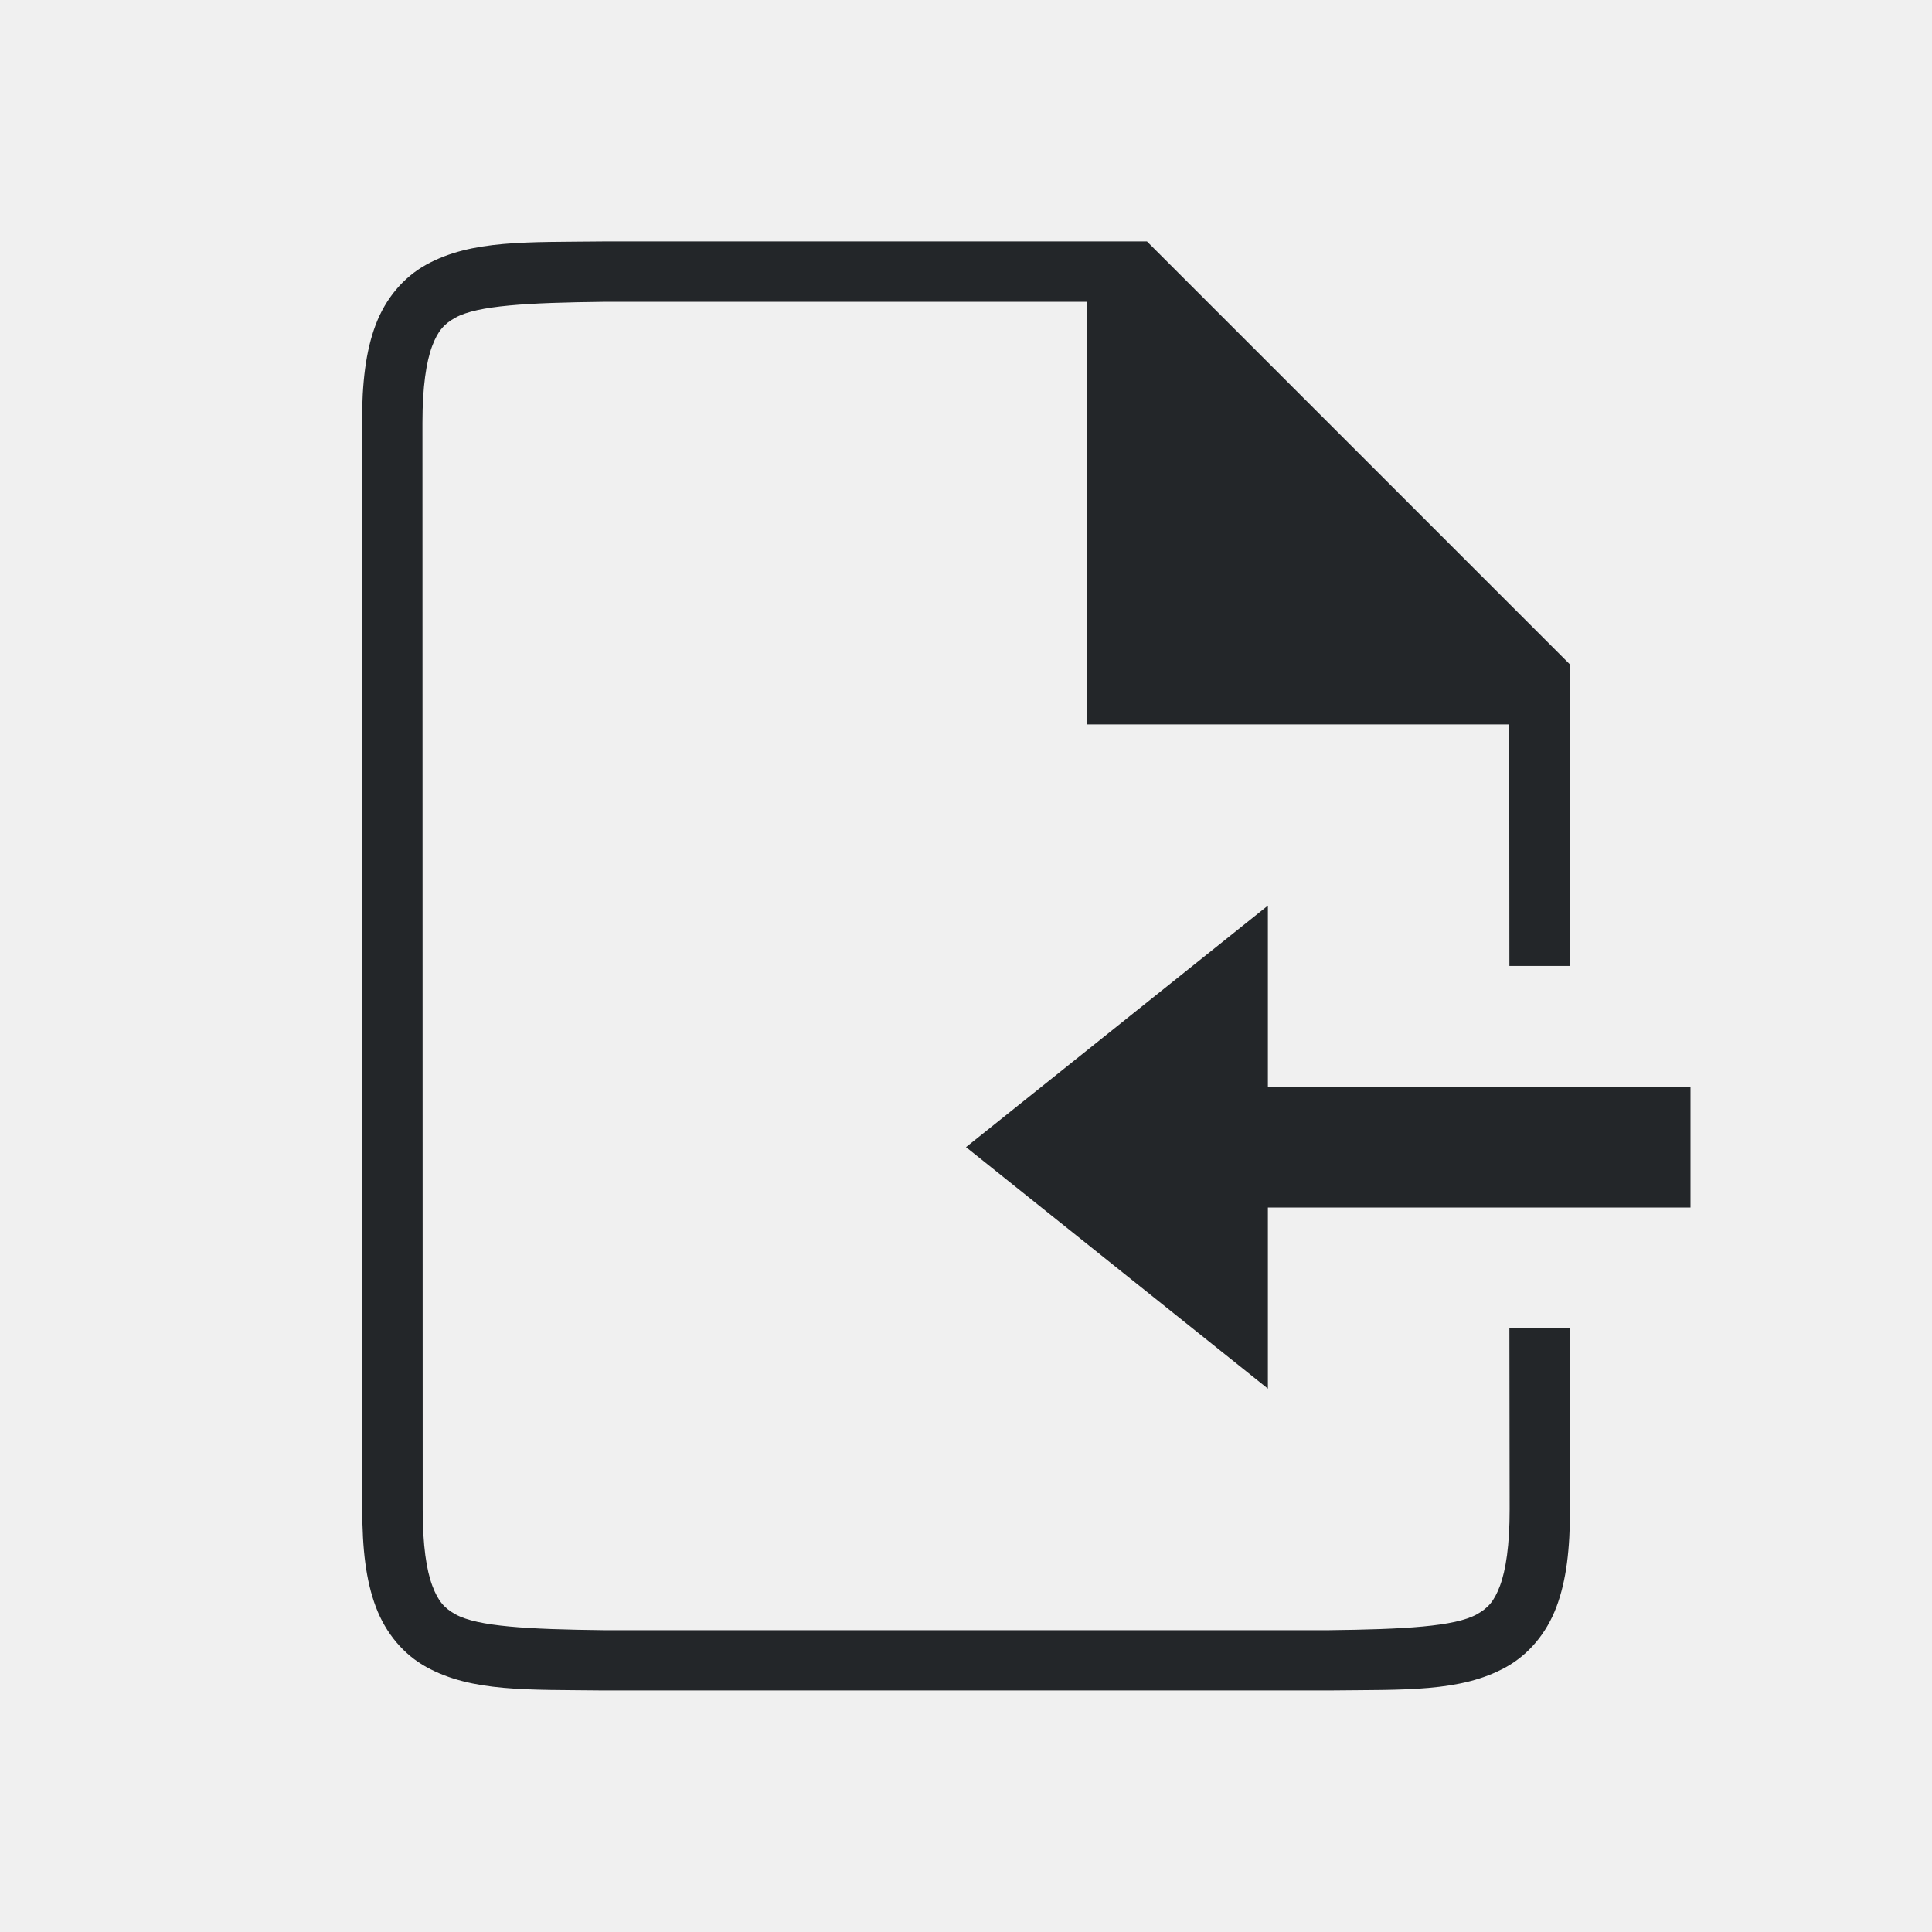
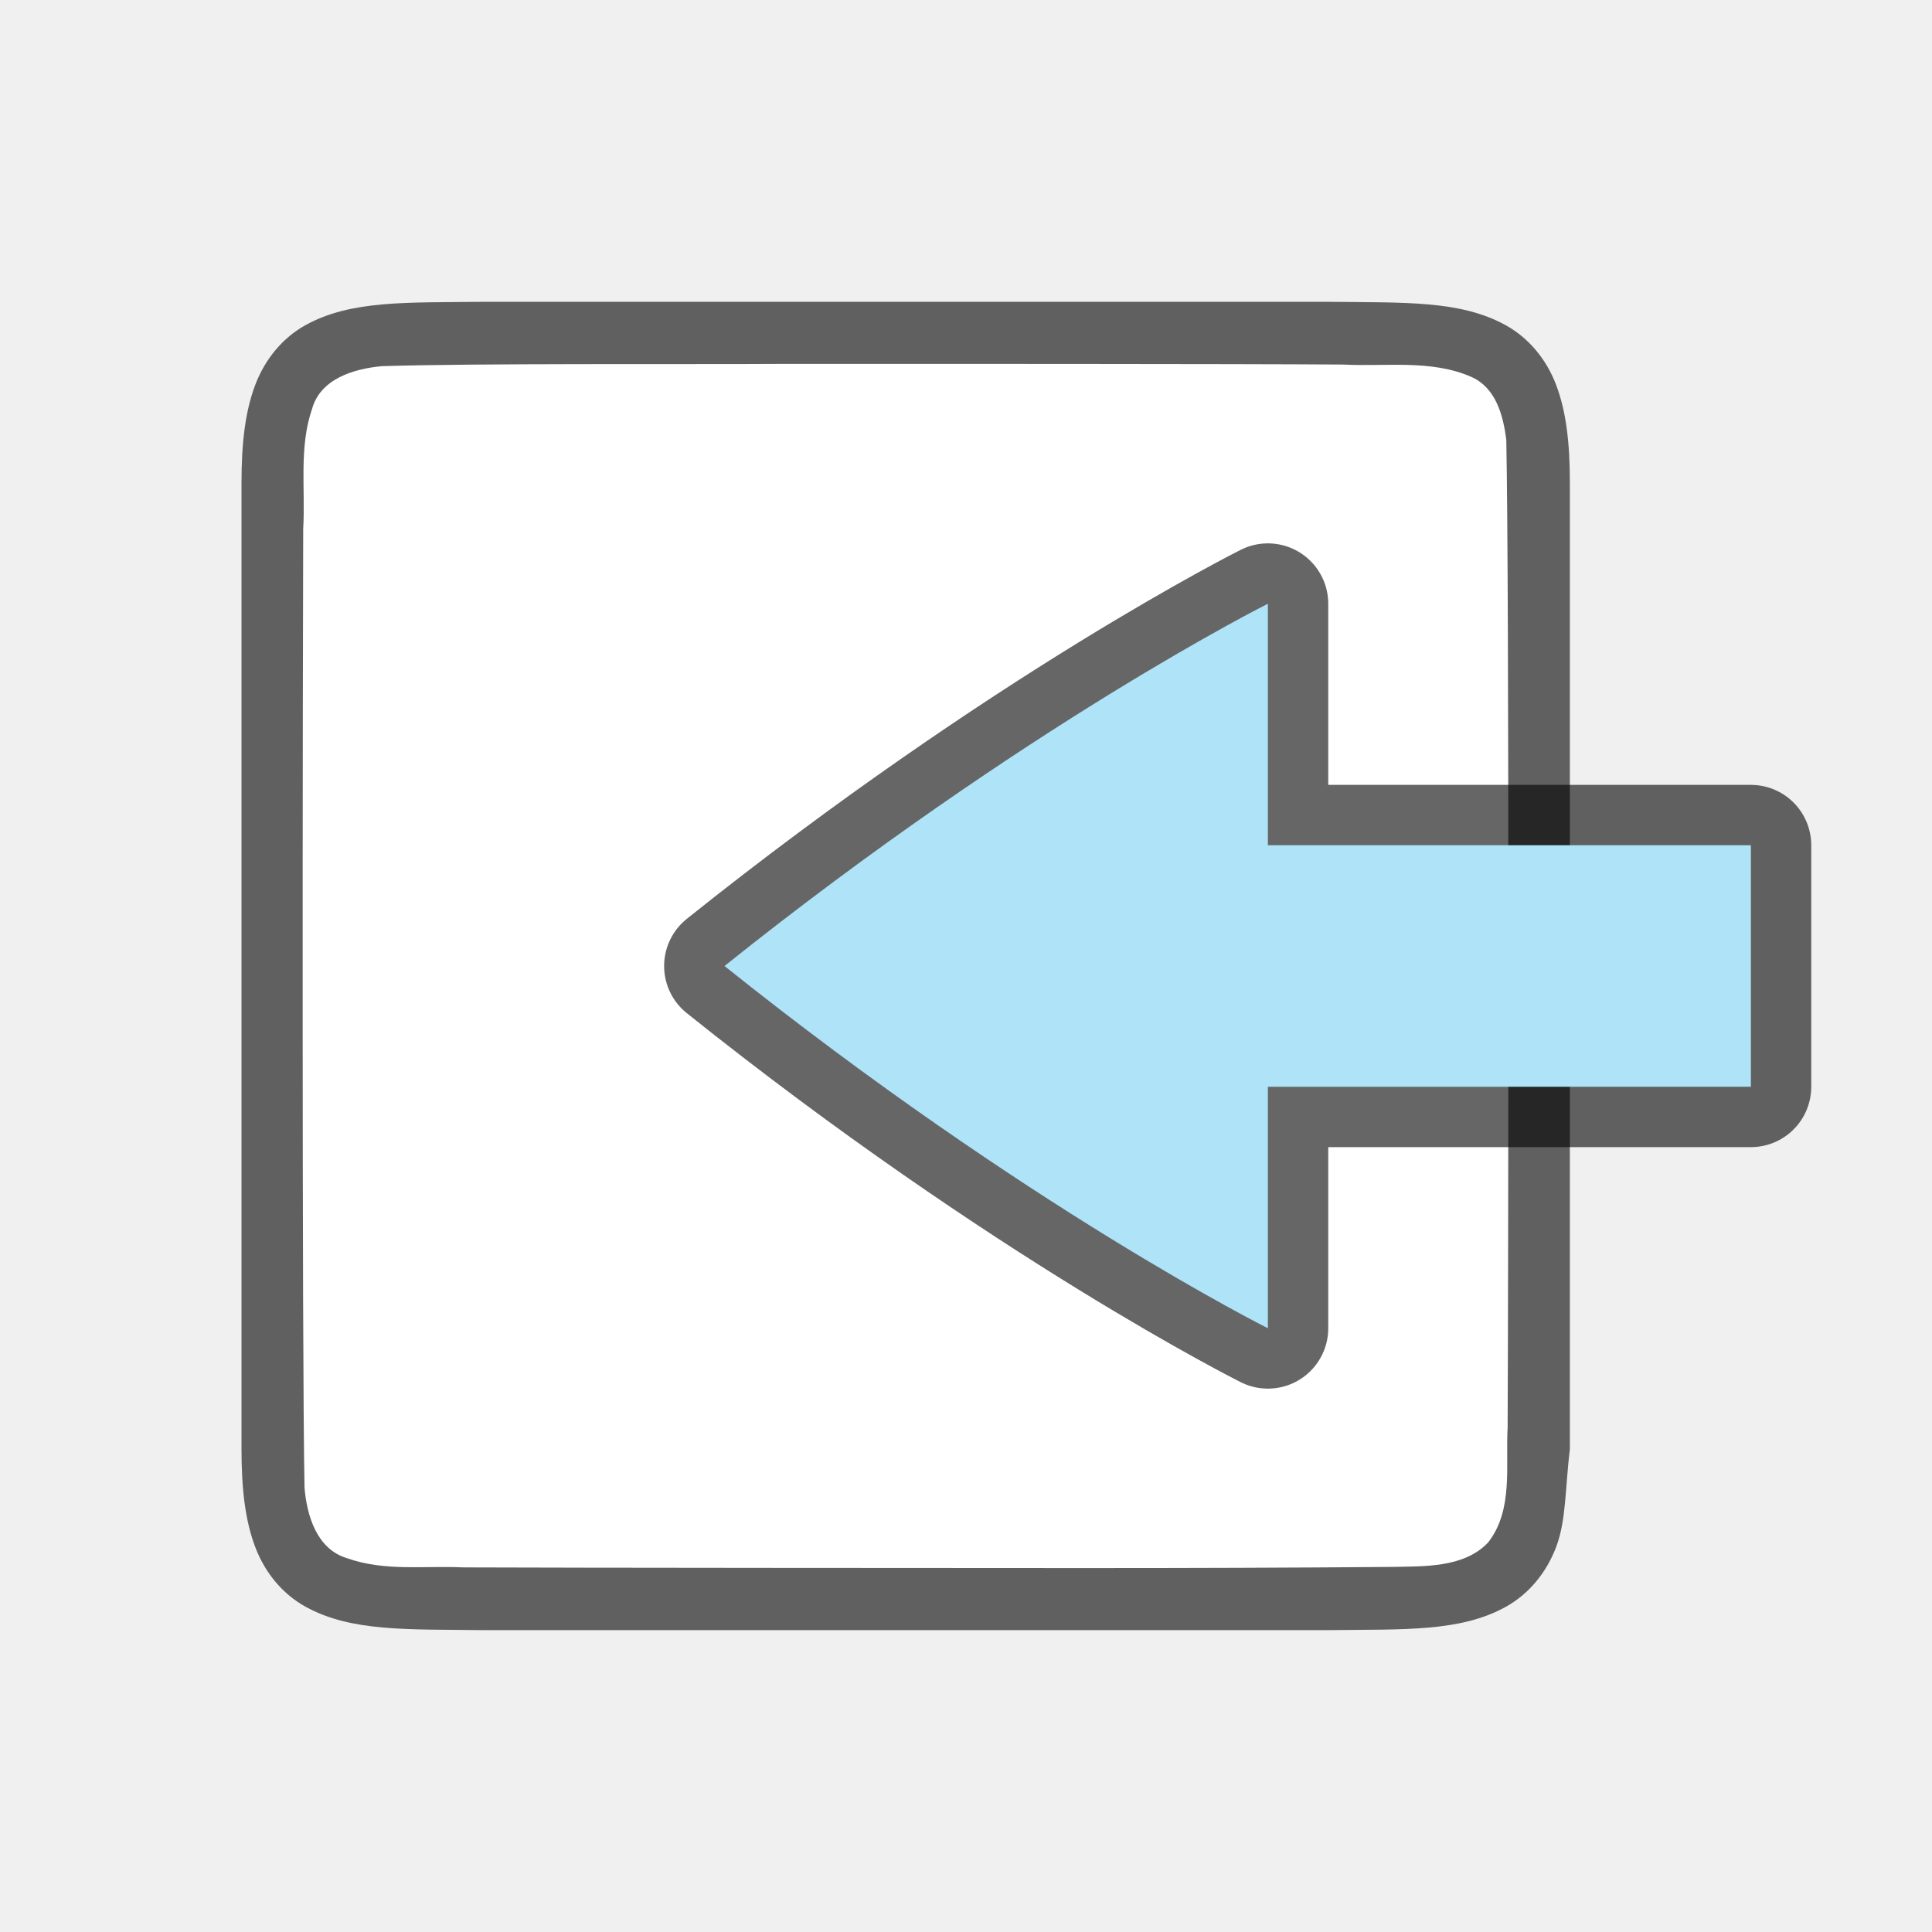
<svg xmlns="http://www.w3.org/2000/svg" viewBox="0 0 32 32" version="1.1" id="svg4">
  <defs id="defs8" />
-   <g id="g1833" style="display:inline" transform="translate(-505.9948,-233)">
-     <path d="m 530.995,255 0.004,3 c 7.9e-4,0.592 -0.063,1.006 -0.16,1.266 -0.098,0.26 -0.201,0.371 -0.385,0.473 -0.366,0.202 -1.197,0.247 -2.455,0.262 h -11.997 -0.006 c -1.259,-0.015 -2.089,-0.06 -2.455,-0.262 -0.183,-0.101 -0.287,-0.213 -0.385,-0.473 -0.098,-0.26 -0.16,-0.673 -0.16,-1.266 l -0.004,-18 c -1.3e-4,-0.592 0.063,-1.006 0.16,-1.266 0.098,-0.26 0.203,-0.371 0.387,-0.473 0.366,-0.202 1.195,-0.247 2.453,-0.262 l 6e-5,-1e-5 h 8 v 7 l 7,1e-5 0.003,4 h 1 l -0.003,-5 -7,-7 h -9.002 -0.004 c -1.258,0.015 -2.179,-0.031 -2.932,0.385 -0.376,0.208 -0.673,0.559 -0.838,0.998 -0.165,0.439 -0.225,0.96 -0.225,1.617 l 0.004,18 c 1.4e-4,0.658 0.06,1.179 0.225,1.617 0.165,0.439 0.462,0.789 0.838,0.996 0.753,0.415 1.674,0.372 2.932,0.387 h 0.002 12.008 0.004 c 1.258,-0.015 2.179,0.031 2.932,-0.385 0.376,-0.208 0.673,-0.559 0.838,-0.998 0.165,-0.439 0.225,-0.96 0.225,-1.617 l -0.003,-3" id="path2732-8-9" style="color:#000000;font-style:normal;font-variant:normal;font-weight:normal;font-stretch:normal;font-size:medium;line-height:normal;font-family:sans-serif;font-variant-ligatures:normal;font-variant-position:normal;font-variant-caps:normal;font-variant-numeric:normal;font-variant-alternates:normal;font-feature-settings:normal;text-indent:0;text-align:start;text-decoration:none;text-decoration-line:none;text-decoration-style:solid;text-decoration-color:#000000;letter-spacing:normal;word-spacing:normal;text-transform:none;writing-mode:lr-tb;direction:ltr;text-orientation:mixed;dominant-baseline:auto;baseline-shift:baseline;text-anchor:start;white-space:normal;shape-padding:0;clip-rule:nonzero;display:inline;overflow:visible;visibility:visible;opacity:1;isolation:auto;mix-blend-mode:normal;color-interpolation:sRGB;color-interpolation-filters:linearRGB;solid-color:#000000;solid-opacity:1;vector-effect:none;fill:#232629;fill-opacity:1;fill-rule:nonzero;stroke:none;stroke-width:1;stroke-linecap:butt;stroke-linejoin:miter;stroke-miterlimit:4;stroke-dasharray:none;stroke-dashoffset:0;stroke-opacity:1;marker:none;color-rendering:auto;image-rendering:auto;shape-rendering:auto;text-rendering:auto;enable-background:accumulate" />
-   </g>
-   <path style="fill:#232629;fill-opacity:1;stroke:none;stroke-width:1px;stroke-linecap:butt;stroke-linejoin:miter;stroke-opacity:1" d="m 21,15 v 3 h 7 v 2 h -7 v 3 l -5,-4 z" id="path817" />
+   <path id="path4237-1" d="M 7.994,4.999 C 6.736,5.014 5.815,4.969 5.062,5.384 4.686,5.592 4.389,5.944 4.225,6.382 4.06,6.821 4,7.342 4,7.999 V 9.488 24 C 4,24.658 4.06,25.179 4.225,25.617 4.389,26.056 4.686,26.406 5.062,26.613 5.815,27.028 6.736,26.985 7.994,27 h 0.002 14.007 0.004 c 1.258,-0.015 2.179,0.031 2.932,-0.385 0.376,-0.208 0.673,-0.559 0.838,-0.998 0.165,-0.439 0.146,-0.964 0.225,-1.617 V 9.466 7.999 c 0,-0.658 -0.06,-1.179 -0.225,-1.617 C 25.612,5.944 25.315,5.594 24.938,5.386 24.186,4.971 23.265,5.014 22.007,4.999 h -0.002 H 7.998 Z" style="font-style:normal;font-variant:normal;font-weight:normal;font-stretch:normal;font-size:15px;line-height:125%;font-family:Ubuntu;-inkscape-font-specification:Ubuntu;text-align:center;letter-spacing:0px;word-spacing:0px;writing-mode:lr-tb;text-anchor:middle;display:inline;opacity:0.6;fill:#000000;fill-opacity:1;stroke:none;stroke-width:1" />
+   <path id="path1993" d="M 12.983,6.027 C 11.427,6.037 7.873,6.015 6.323,6.065 5.862,6.108 5.307,6.272 5.168,6.775 4.949,7.411 5.06,8.109 5.022,8.757 c -0.008,2.297 -0.023,13.596 0.022,15.886 0.039,0.462 0.203,1.013 0.699,1.164 0.632,0.225 1.284,0.123 1.936,0.154 1.424,0.007 8.851,0.011 10.277,0.011 1.705,3.49e-4 3.408,-0.005 5.107,-0.019 0.512,-0.012 1.184,0.02 1.585,-0.405 0.421,-0.54 0.287,-1.268 0.323,-1.904 0.012,-2.444 0.028,-13.911 -0.022,-16.357 C 24.899,6.886 24.779,6.425 24.373,6.244 23.705,5.949 22.947,6.076 22.247,6.038 c -1.754,-0.012 -7.51,-0.012 -9.264,-0.011 z" style="opacity:1;vector-effect:none;fill:#ffffff;fill-opacity:1;stroke:none;stroke-width:1;stroke-linecap:round;stroke-linejoin:bevel;stroke-miterlimit:4;stroke-dasharray:none;stroke-dashoffset:0;stroke-opacity:1" />
+   <path id="path829" d="m 29,18 h -8 v 4 c 0,0 -4,-2 -9,-6 5,-4 9,-6 9,-6 v 4 h 8 z" style="display:inline;opacity:0.6;fill:#000000;fill-opacity:1;stroke:#000000;stroke-width:2;stroke-linecap:round;stroke-linejoin:round;stroke-miterlimit:4;stroke-dasharray:none;stroke-dashoffset:0;stroke-opacity:1;enable-background:new" />
+   <path style="display:inline;opacity:1;fill:#aee3f8;fill-opacity:1;stroke:none;stroke-width:1;stroke-linecap:round;stroke-linejoin:round;stroke-miterlimit:4;stroke-dasharray:none;stroke-dashoffset:0;stroke-opacity:0.881;enable-background:new" d="m 29,18 h -8 v 4 c 0,0 -4,-2 -9,-6 5,-4 9,-6 9,-6 v 4 h 8 z" id="rect11148-3-5" />
</svg>
